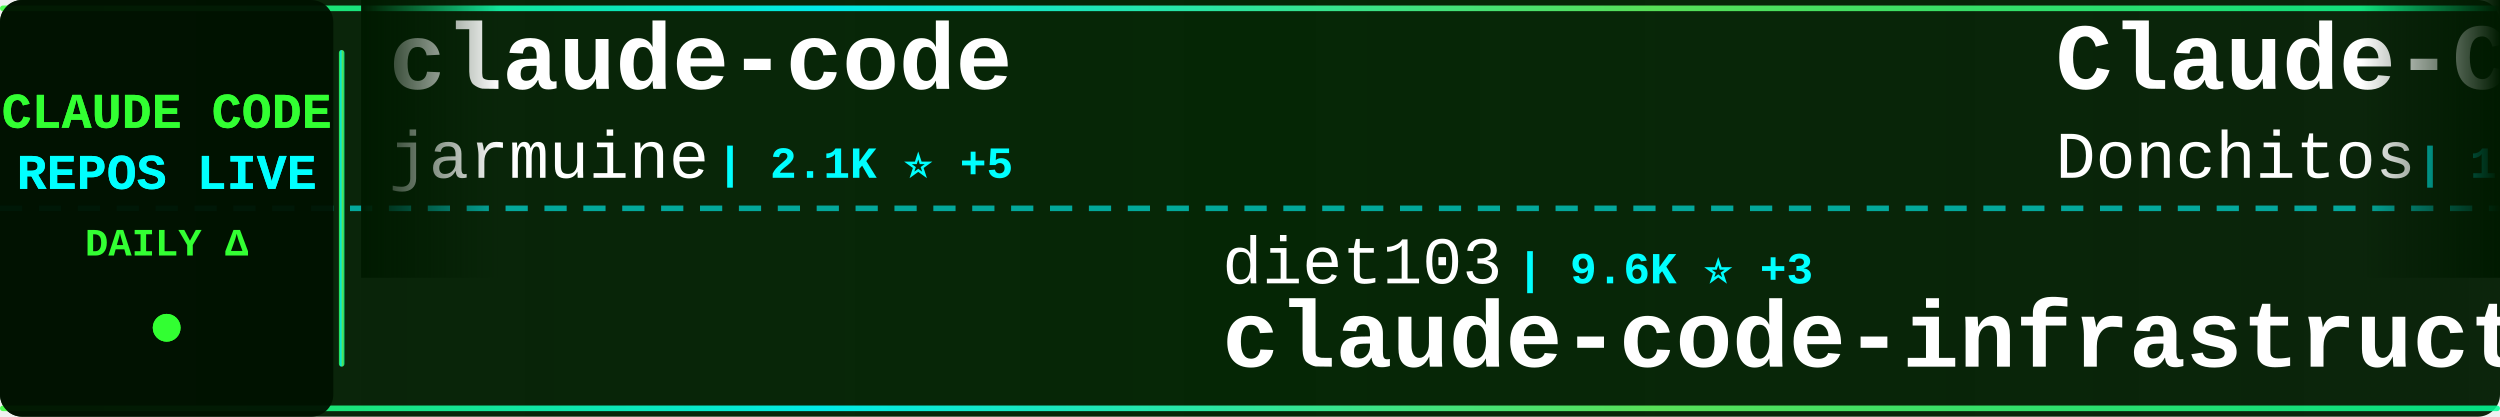
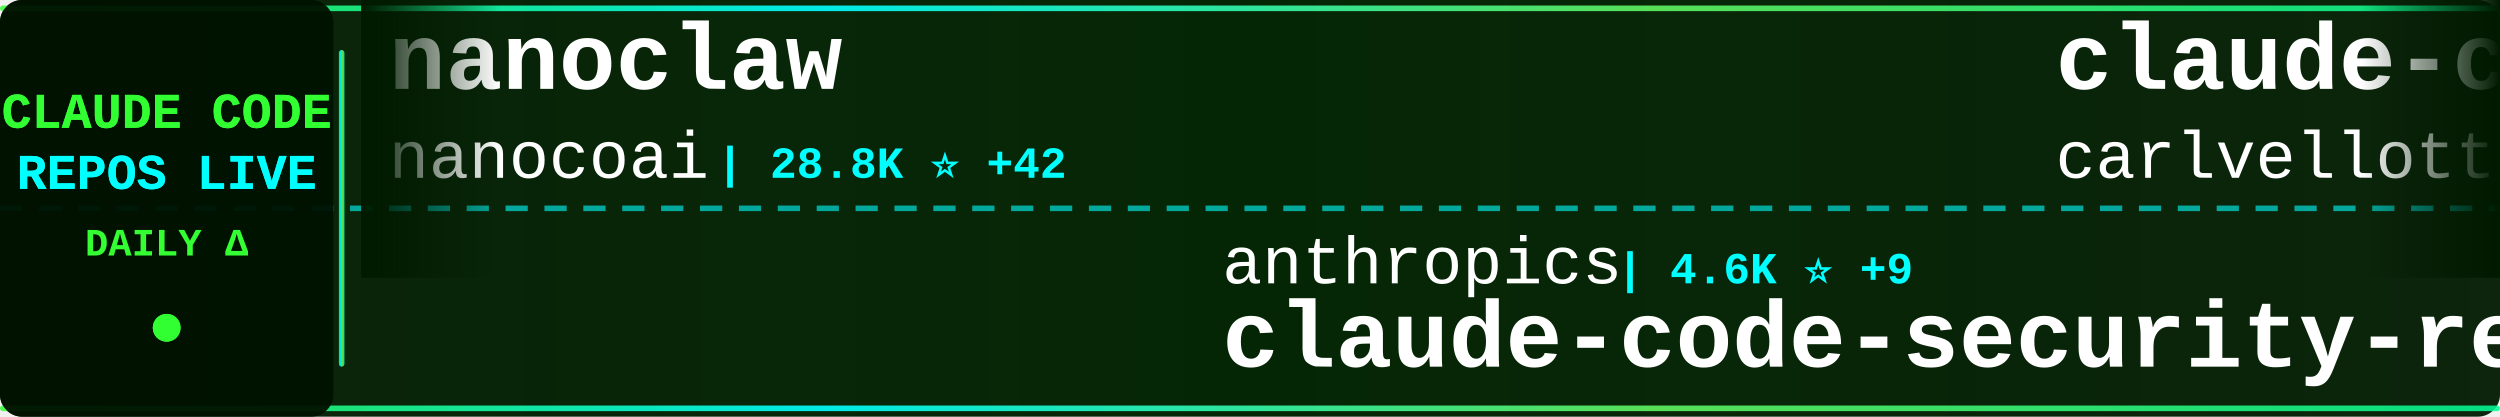
<svg xmlns="http://www.w3.org/2000/svg" width="900" height="150">
  <defs>
    <linearGradient id="tickerBg" x1="0%" y1="0%" x2="100%" y2="0%">
      <stop offset="0%" style="stop-color:#001a00;stop-opacity:0.95" />
      <stop offset="50%" style="stop-color:#002200;stop-opacity:0.98" />
      <stop offset="100%" style="stop-color:#001a00;stop-opacity:0.95" />
    </linearGradient>
    <linearGradient id="borderGrad" x1="0%" y1="0%" x2="100%" y2="0%">
      <stop offset="0%" style="stop-color:#33ff33;stop-opacity:0.85">
        <animate attributeName="stop-opacity" values="0.85;1;0.85" dur="2s" repeatCount="indefinite" />
      </stop>
      <stop offset="33%" style="stop-color:#00ffff;stop-opacity:0.9">
        <animate attributeName="stop-opacity" values="0.9;1;0.9" dur="2.2s" repeatCount="indefinite" />
      </stop>
      <stop offset="66%" style="stop-color:#66ff66;stop-opacity:0.85">
        <animate attributeName="stop-opacity" values="0.85;1;0.85" dur="1.8s" repeatCount="indefinite" />
      </stop>
      <stop offset="100%" style="stop-color:#00ff99;stop-opacity:0.85">
        <animate attributeName="stop-opacity" values="0.85;1;0.85" dur="2s" repeatCount="indefinite" />
      </stop>
    </linearGradient>
    <filter id="textGlow">
      <feGaussianBlur stdDeviation="0.1" result="coloredBlur" />
      <feMerge>
        <feMergeNode in="coloredBlur" />
        <feMergeNode in="SourceGraphic" />
      </feMerge>
    </filter>
    <filter id="metricGlow">
      <feGaussianBlur stdDeviation="0.2" result="coloredBlur" />
      <feMerge>
        <feMergeNode in="coloredBlur" />
        <feMergeNode in="SourceGraphic" />
      </feMerge>
    </filter>
    <linearGradient id="leftFade" x1="0%" y1="0%" x2="100%" y2="0%">
      <stop offset="0%" style="stop-color:#001a00;stop-opacity:1" />
      <stop offset="100%" style="stop-color:#001a00;stop-opacity:0" />
    </linearGradient>
    <linearGradient id="rightFade" x1="0%" y1="0%" x2="100%" y2="0%">
      <stop offset="0%" style="stop-color:#001a00;stop-opacity:0" />
      <stop offset="100%" style="stop-color:#001a00;stop-opacity:1" />
    </linearGradient>
  </defs>
  <rect width="900" height="150" fill="url(#tickerBg)" rx="8" />
  <rect x="0" y="2" width="900" height="2" fill="url(#borderGrad)" rx="1" />
  <rect x="0" y="146" width="900" height="2" fill="url(#borderGrad)" rx="1" />
  <line x1="0" y1="75" x2="900" y2="75" stroke="#00ffff" stroke-width="2" stroke-dasharray="8 6" opacity="0.6" />
  <rect x="0" y="0" width="120" height="150" fill="#001100" opacity="0.95" rx="8" />
  <text x="60" y="46" font-family="'Courier New', monospace" font-size="18" font-weight="bold" fill="#33ff33" text-anchor="middle" filter="url(#textGlow)">
    CLAUDE CODE
  </text>
  <text x="60" y="68" font-family="'Courier New', monospace" font-size="18" font-weight="bold" fill="#00ffff" text-anchor="middle" filter="url(#textGlow)">
    REPOS LIVE
  </text>
  <text x="60" y="92" font-family="'Courier New', monospace" font-size="14" font-weight="bold" fill="#33ff33" text-anchor="middle">
    DAILY Δ
  </text>
  <circle cx="60" cy="118" r="5" fill="#33ff33" filter="url(#metricGlow)">
    <animate attributeName="r" values="4;6;4" dur="1.5s" repeatCount="indefinite" />
    <animate attributeName="opacity" values="0.6;1;0.6" dur="1.5s" repeatCount="indefinite" />
  </circle>
  <rect x="122" y="18" width="2" height="114" fill="url(#borderGrad)" rx="1" />
  <clipPath id="tickerClip">
    <rect x="130" y="0" width="770" height="150" />
  </clipPath>
  <g clip-path="url(#tickerClip)">
    <g id="tickerItems">
      <animateTransform attributeName="transform" attributeType="XML" type="translate" from="0 0" to="-3000 0" dur="54s" repeatCount="indefinite" />
      <g transform="translate(0, 0)">
-         <text x="140" y="32" font-family="'Courier New', monospace" font-size="34" font-weight="bold" fill="#ffffff">claude-code</text>
-         <text x="140" y="64" font-family="'Courier New', monospace" font-size="24" font-weight="normal" fill="#ffffff" opacity="1.0">jarmuine</text>
-         <text x="258" y="64" font-family="'Courier New', monospace" font-size="16" font-weight="bold" fill="#00ffff"> | 2.1K ⭐ +5</text>
+         <text x="140" y="32" font-family="'Courier New', monospace" font-size="34" font-weight="bold" fill="#ffffff">nanoclaw</text>
+         <text x="140" y="64" font-family="'Courier New', monospace" font-size="24" font-weight="normal" fill="#ffffff" opacity="1.0">nanocoai</text>
+         <text x="258" y="64" font-family="'Courier New', monospace" font-size="16" font-weight="bold" fill="#00ffff"> | 28.8K ⭐ +42</text>
      </g>
      <g transform="translate(300, 0)">
-         <text x="140" y="102" font-family="'Courier New', monospace" font-size="24" font-weight="normal" fill="#ffffff" opacity="1.0">diet103</text>
-         <text x="246" y="102" font-family="'Courier New', monospace" font-size="16" font-weight="bold" fill="#00ffff"> | 9.6K ⭐ +3</text>
-         <text x="140" y="132" font-family="'Courier New', monospace" font-size="34" font-weight="bold" fill="#ffffff">claude-code-infrastructu...</text>
+         <text x="140" y="102" font-family="'Courier New', monospace" font-size="24" font-weight="normal" fill="#ffffff" opacity="1.0">anthropics</text>
+         <text x="282" y="102" font-family="'Courier New', monospace" font-size="16" font-weight="bold" fill="#00ffff"> | 4.6K ⭐ +9</text>
+         <text x="140" y="132" font-family="'Courier New', monospace" font-size="34" font-weight="bold" fill="#ffffff">claude-code-security-rev...</text>
      </g>
      <g transform="translate(600, 0)">
-         <text x="140" y="32" font-family="'Courier New', monospace" font-size="34" font-weight="bold" fill="#ffffff">Claude-Code-Game-Studios</text>
-         <text x="140" y="64" font-family="'Courier New', monospace" font-size="24" font-weight="normal" fill="#ffffff" opacity="1.0">Donchitos</text>
-         <text x="270" y="64" font-family="'Courier New', monospace" font-size="16" font-weight="bold" fill="#00ffff"> | 18.2K ⭐ +249</text>
+         <text x="140" y="32" font-family="'Courier New', monospace" font-size="34" font-weight="bold" fill="#ffffff">claude-code-pm-course</text>
+         <text x="140" y="64" font-family="'Courier New', monospace" font-size="24" font-weight="normal" fill="#ffffff" opacity="1.0">carlvellotti</text>
+         <text x="306" y="64" font-family="'Courier New', monospace" font-size="16" font-weight="bold" fill="#00ffff"> | 2.0K ⭐ +16</text>
      </g>
      <g transform="translate(900, 0)">
-         <text x="140" y="102" font-family="'Courier New', monospace" font-size="24" font-weight="normal" fill="#ffffff" opacity="1.0">carlvellotti</text>
-         <text x="306" y="102" font-family="'Courier New', monospace" font-size="16" font-weight="bold" fill="#00ffff"> | 2.0K ⭐ +15</text>
-         <text x="140" y="132" font-family="'Courier New', monospace" font-size="34" font-weight="bold" fill="#ffffff">claude-code-pm-course</text>
+         <text x="140" y="102" font-family="'Courier New', monospace" font-size="24" font-weight="normal" fill="#ffffff" opacity="1.0">liuup</text>
+         <text x="222" y="102" font-family="'Courier New', monospace" font-size="16" font-weight="bold" fill="#00ffff"> | 2.4K ⭐ +42</text>
+         <text x="140" y="132" font-family="'Courier New', monospace" font-size="34" font-weight="bold" fill="#ffffff">claude-code-analysis</text>
      </g>
      <g transform="translate(1200, 0)">
-         <text x="140" y="32" font-family="'Courier New', monospace" font-size="34" font-weight="bold" fill="#ffffff">claude-code-from-scratch</text>
-         <text x="140" y="64" font-family="'Courier New', monospace" font-size="24" font-weight="normal" fill="#ffffff" opacity="1.0">Windy3f3f3f3f</text>
-         <text x="318" y="64" font-family="'Courier New', monospace" font-size="16" font-weight="bold" fill="#00ffff"> | 1.2K ⭐ +11</text>
+         <text x="140" y="32" font-family="'Courier New', monospace" font-size="34" font-weight="bold" fill="#ffffff">claude-code-from-source</text>
+         <text x="140" y="64" font-family="'Courier New', monospace" font-size="24" font-weight="normal" fill="#ffffff" opacity="1.0">alejandrobalderas</text>
+         <text x="366" y="64" font-family="'Courier New', monospace" font-size="16" font-weight="bold" fill="#00ffff"> | 1.9K ⭐ +3</text>
      </g>
      <g transform="translate(1500, 0)">
-         <text x="140" y="102" font-family="'Courier New', monospace" font-size="24" font-weight="normal" fill="#ffffff" opacity="1.0">AprilNEA</text>
-         <text x="258" y="102" font-family="'Courier New', monospace" font-size="16" font-weight="bold" fill="#00ffff"> | 377 ⭐</text>
-         <text x="140" y="132" font-family="'Courier New', monospace" font-size="34" font-weight="bold" fill="#ffffff">claude-code-source</text>
+         <text x="140" y="102" font-family="'Courier New', monospace" font-size="24" font-weight="normal" fill="#ffffff" opacity="1.0">lowcortisolprogrammer</text>
+         <text x="414" y="102" font-family="'Courier New', monospace" font-size="16" font-weight="bold" fill="#00ffff"> | 173 ⭐</text>
+         <text x="140" y="132" font-family="'Courier New', monospace" font-size="34" font-weight="bold" fill="#ffffff">claude-code</text>
      </g>
      <g transform="translate(1800, 0)">
-         <text x="140" y="32" font-family="'Courier New', monospace" font-size="34" font-weight="bold" fill="#ffffff">claude-code-security-rev...</text>
-         <text x="140" y="64" font-family="'Courier New', monospace" font-size="24" font-weight="normal" fill="#ffffff" opacity="1.0">anthropics</text>
-         <text x="282" y="64" font-family="'Courier New', monospace" font-size="16" font-weight="bold" fill="#00ffff"> | 4.6K ⭐ +7</text>
+         <text x="140" y="32" font-family="'Courier New', monospace" font-size="34" font-weight="bold" fill="#ffffff">claude-code</text>
+         <text x="140" y="64" font-family="'Courier New', monospace" font-size="24" font-weight="normal" fill="#ffffff" opacity="1.0">VineeTagarwaL-code</text>
+         <text x="378" y="64" font-family="'Courier New', monospace" font-size="16" font-weight="bold" fill="#00ffff"> | 274 ⭐</text>
      </g>
      <g transform="translate(2100, 0)">
-         <text x="140" y="102" font-family="'Courier New', monospace" font-size="24" font-weight="normal" fill="#ffffff" opacity="1.0">luongnv89</text>
-         <text x="270" y="102" font-family="'Courier New', monospace" font-size="16" font-weight="bold" fill="#00ffff"> | 32.4K ⭐ +188</text>
-         <text x="140" y="132" font-family="'Courier New', monospace" font-size="34" font-weight="bold" fill="#ffffff">claude-howto</text>
+         <text x="140" y="102" font-family="'Courier New', monospace" font-size="24" font-weight="normal" fill="#ffffff" opacity="1.0">lintsinghua</text>
+         <text x="294" y="102" font-family="'Courier New', monospace" font-size="16" font-weight="bold" fill="#00ffff"> | 3.2K ⭐ +24</text>
+         <text x="140" y="132" font-family="'Courier New', monospace" font-size="34" font-weight="bold" fill="#ffffff">claude-code-book</text>
      </g>
      <g transform="translate(2400, 0)">
-         <text x="140" y="32" font-family="'Courier New', monospace" font-size="34" font-weight="bold" fill="#ffffff">claude-code-reverse</text>
-         <text x="140" y="64" font-family="'Courier New', monospace" font-size="24" font-weight="normal" fill="#ffffff" opacity="1.0">Yuyz0112</text>
-         <text x="258" y="64" font-family="'Courier New', monospace" font-size="16" font-weight="bold" fill="#00ffff"> | 2.4K ⭐</text>
+         <text x="140" y="32" font-family="'Courier New', monospace" font-size="34" font-weight="bold" fill="#ffffff">claude-code-spec-workflo...</text>
+         <text x="140" y="64" font-family="'Courier New', monospace" font-size="24" font-weight="normal" fill="#ffffff" opacity="1.0">Pimzino</text>
+         <text x="246" y="64" font-family="'Courier New', monospace" font-size="16" font-weight="bold" fill="#00ffff"> | 3.7K ⭐ +3</text>
      </g>
      <g transform="translate(2700, 0)">
-         <text x="140" y="102" font-family="'Courier New', monospace" font-size="24" font-weight="normal" fill="#ffffff" opacity="1.0">T-Lab-CUHKSZ</text>
-         <text x="306" y="102" font-family="'Courier New', monospace" font-size="16" font-weight="bold" fill="#00ffff"> | 309 ⭐</text>
-         <text x="140" y="132" font-family="'Courier New', monospace" font-size="34" font-weight="bold" fill="#ffffff">claude-code</text>
+         <text x="140" y="102" font-family="'Courier New', monospace" font-size="24" font-weight="normal" fill="#ffffff" opacity="1.0">eyaltoledano</text>
+         <text x="306" y="102" font-family="'Courier New', monospace" font-size="16" font-weight="bold" fill="#00ffff"> | 27.1K ⭐ +17</text>
+         <text x="140" y="132" font-family="'Courier New', monospace" font-size="34" font-weight="bold" fill="#ffffff">claude-task-master</text>
      </g>
      <g transform="translate(3000, 0)">
-         <text x="140" y="32" font-family="'Courier New', monospace" font-size="34" font-weight="bold" fill="#ffffff">claude-code</text>
-         <text x="140" y="64" font-family="'Courier New', monospace" font-size="24" font-weight="normal" fill="#ffffff" opacity="1.0">jarmuine</text>
-         <text x="258" y="64" font-family="'Courier New', monospace" font-size="16" font-weight="bold" fill="#00ffff"> | 2.1K ⭐ +5</text>
+         <text x="140" y="32" font-family="'Courier New', monospace" font-size="34" font-weight="bold" fill="#ffffff">nanoclaw</text>
+         <text x="140" y="64" font-family="'Courier New', monospace" font-size="24" font-weight="normal" fill="#ffffff" opacity="1.0">nanocoai</text>
+         <text x="258" y="64" font-family="'Courier New', monospace" font-size="16" font-weight="bold" fill="#00ffff"> | 28.8K ⭐ +42</text>
      </g>
      <g transform="translate(3300, 0)">
-         <text x="140" y="102" font-family="'Courier New', monospace" font-size="24" font-weight="normal" fill="#ffffff" opacity="1.0">diet103</text>
-         <text x="246" y="102" font-family="'Courier New', monospace" font-size="16" font-weight="bold" fill="#00ffff"> | 9.6K ⭐ +3</text>
-         <text x="140" y="132" font-family="'Courier New', monospace" font-size="34" font-weight="bold" fill="#ffffff">claude-code-infrastructu...</text>
+         <text x="140" y="102" font-family="'Courier New', monospace" font-size="24" font-weight="normal" fill="#ffffff" opacity="1.0">anthropics</text>
+         <text x="282" y="102" font-family="'Courier New', monospace" font-size="16" font-weight="bold" fill="#00ffff"> | 4.6K ⭐ +9</text>
+         <text x="140" y="132" font-family="'Courier New', monospace" font-size="34" font-weight="bold" fill="#ffffff">claude-code-security-rev...</text>
      </g>
      <g transform="translate(3600, 0)">
-         <text x="140" y="32" font-family="'Courier New', monospace" font-size="34" font-weight="bold" fill="#ffffff">Claude-Code-Game-Studios</text>
-         <text x="140" y="64" font-family="'Courier New', monospace" font-size="24" font-weight="normal" fill="#ffffff" opacity="1.0">Donchitos</text>
-         <text x="270" y="64" font-family="'Courier New', monospace" font-size="16" font-weight="bold" fill="#00ffff"> | 18.2K ⭐ +249</text>
+         <text x="140" y="32" font-family="'Courier New', monospace" font-size="34" font-weight="bold" fill="#ffffff">claude-code-pm-course</text>
+         <text x="140" y="64" font-family="'Courier New', monospace" font-size="24" font-weight="normal" fill="#ffffff" opacity="1.0">carlvellotti</text>
+         <text x="306" y="64" font-family="'Courier New', monospace" font-size="16" font-weight="bold" fill="#00ffff"> | 2.0K ⭐ +16</text>
      </g>
      <g transform="translate(3900, 0)">
-         <text x="140" y="102" font-family="'Courier New', monospace" font-size="24" font-weight="normal" fill="#ffffff" opacity="1.0">carlvellotti</text>
-         <text x="306" y="102" font-family="'Courier New', monospace" font-size="16" font-weight="bold" fill="#00ffff"> | 2.0K ⭐ +15</text>
-         <text x="140" y="132" font-family="'Courier New', monospace" font-size="34" font-weight="bold" fill="#ffffff">claude-code-pm-course</text>
+         <text x="140" y="102" font-family="'Courier New', monospace" font-size="24" font-weight="normal" fill="#ffffff" opacity="1.0">liuup</text>
+         <text x="222" y="102" font-family="'Courier New', monospace" font-size="16" font-weight="bold" fill="#00ffff"> | 2.4K ⭐ +42</text>
+         <text x="140" y="132" font-family="'Courier New', monospace" font-size="34" font-weight="bold" fill="#ffffff">claude-code-analysis</text>
      </g>
    </g>
  </g>
  <rect x="130" y="0" width="50" height="100" fill="url(#leftFade)" />
  <rect x="850" y="0" width="50" height="100" fill="url(#rightFade)" />
</svg>
